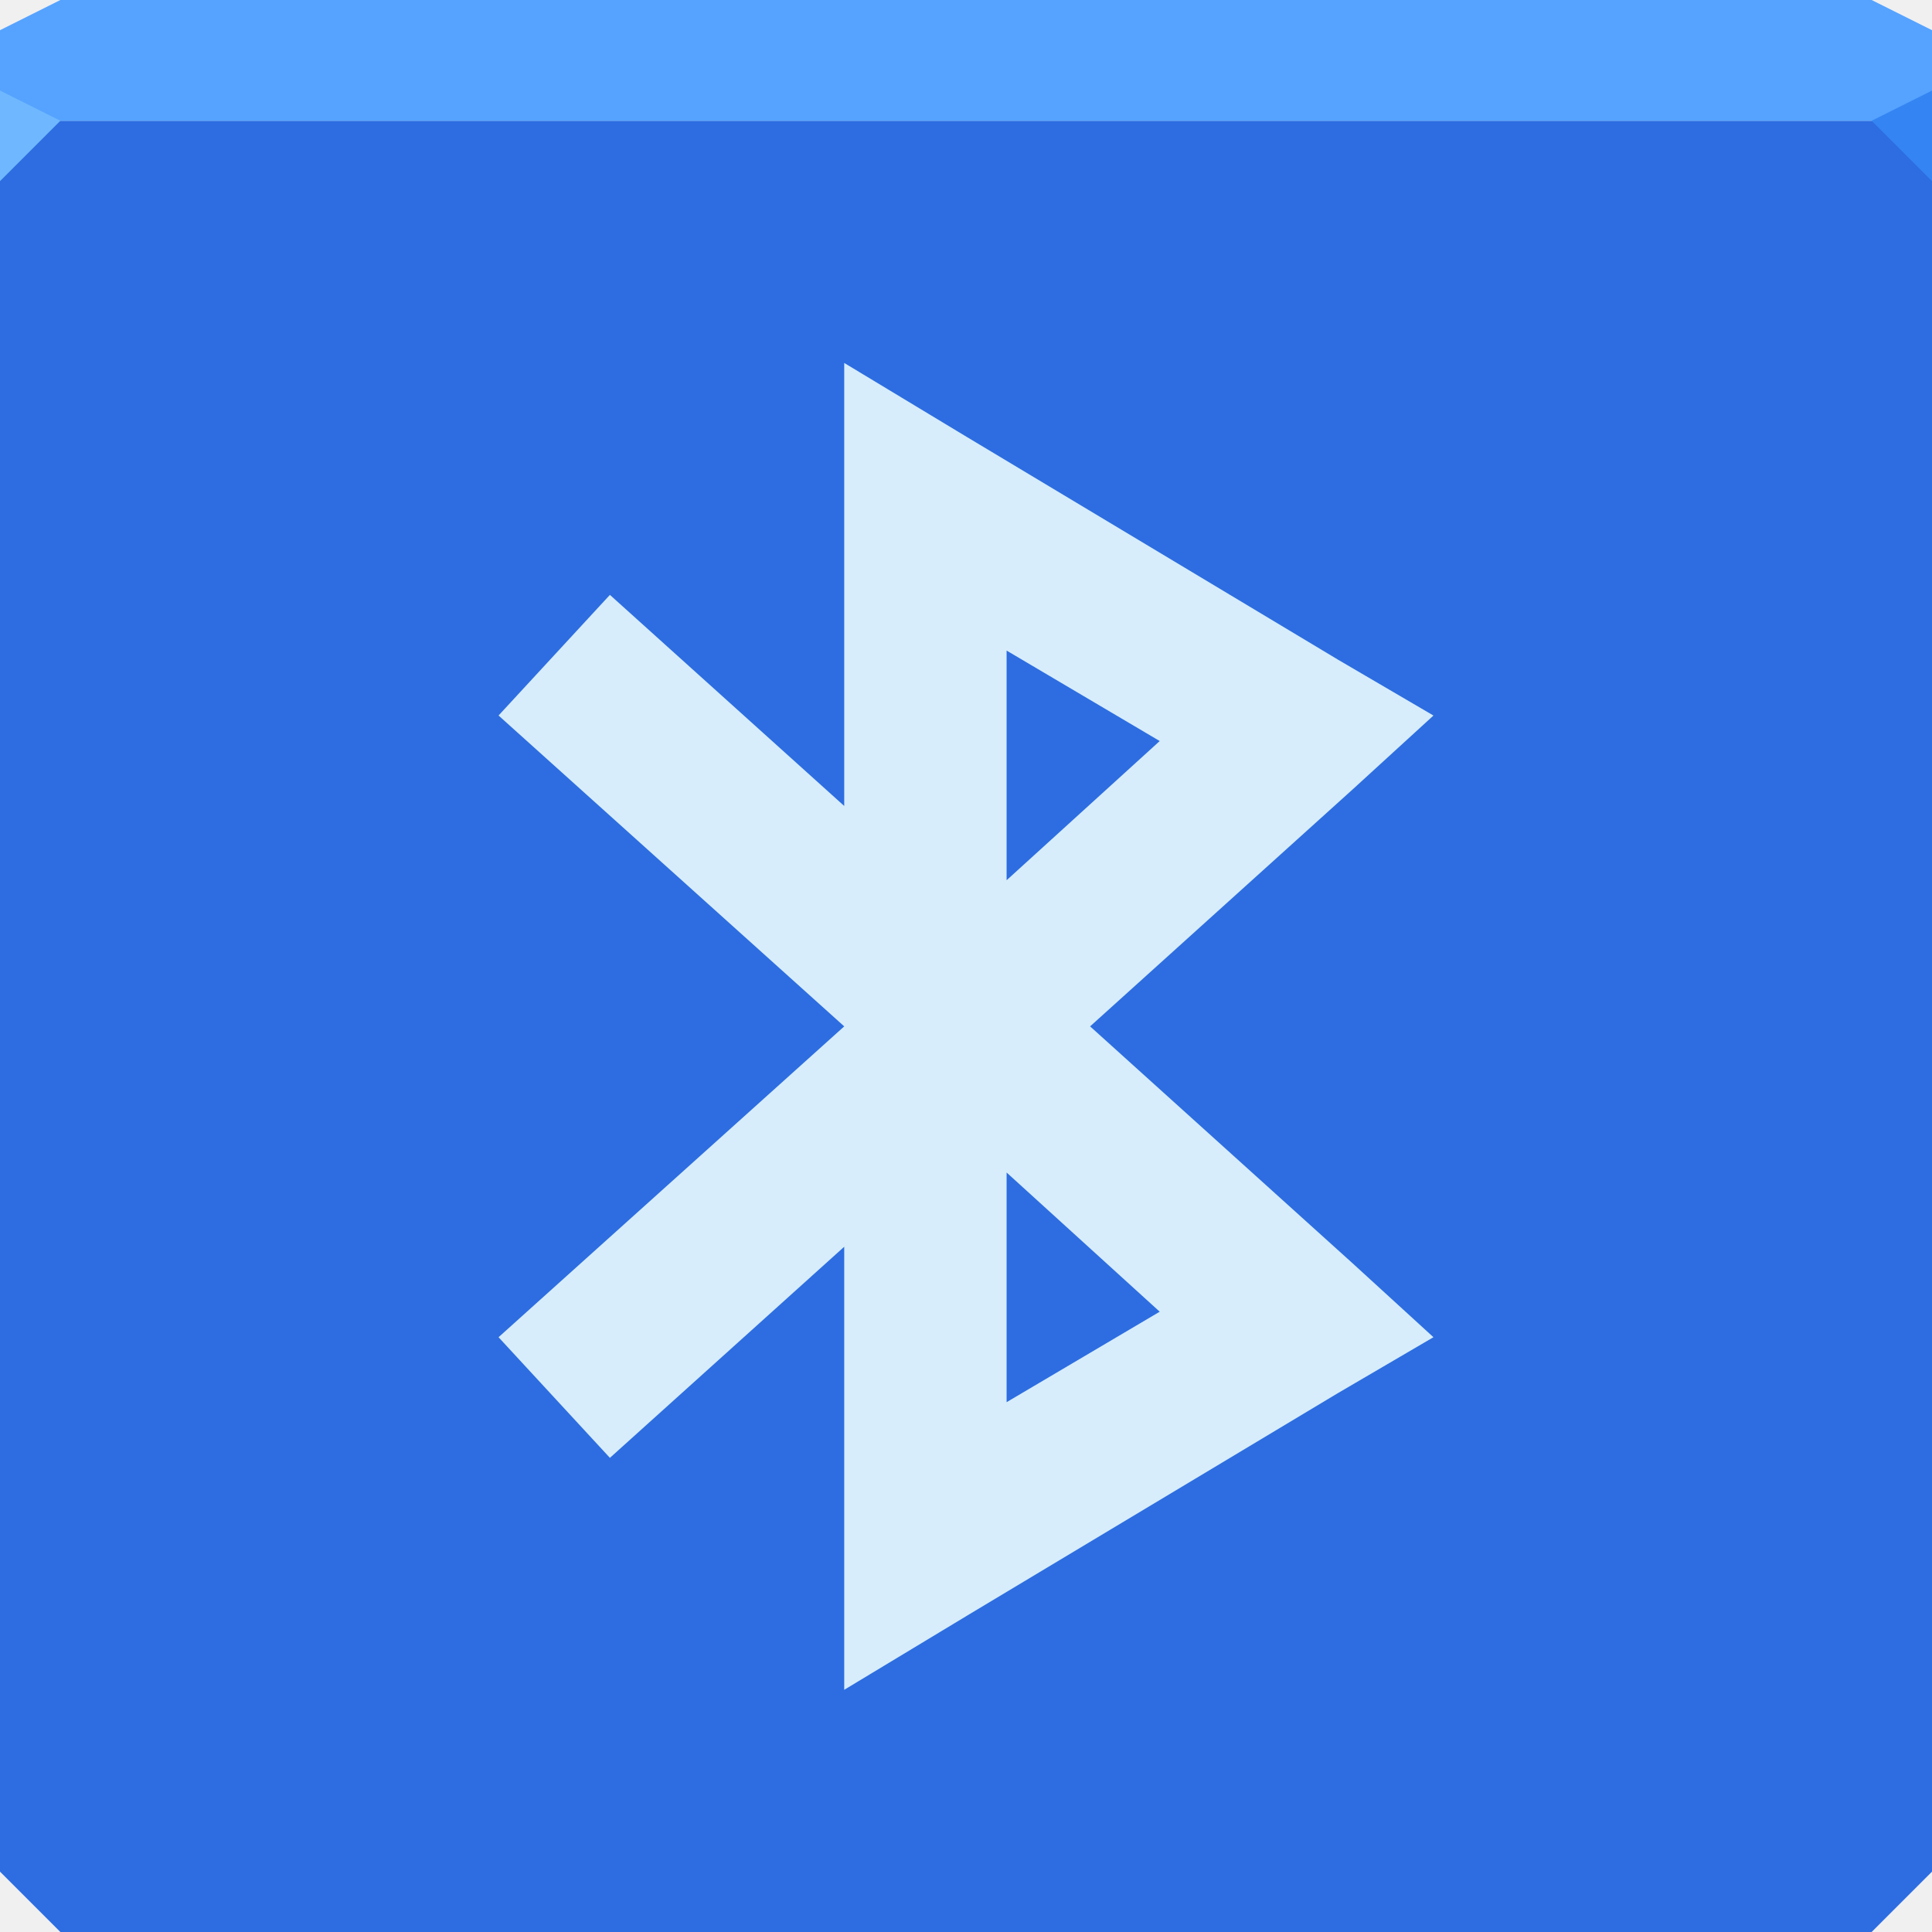
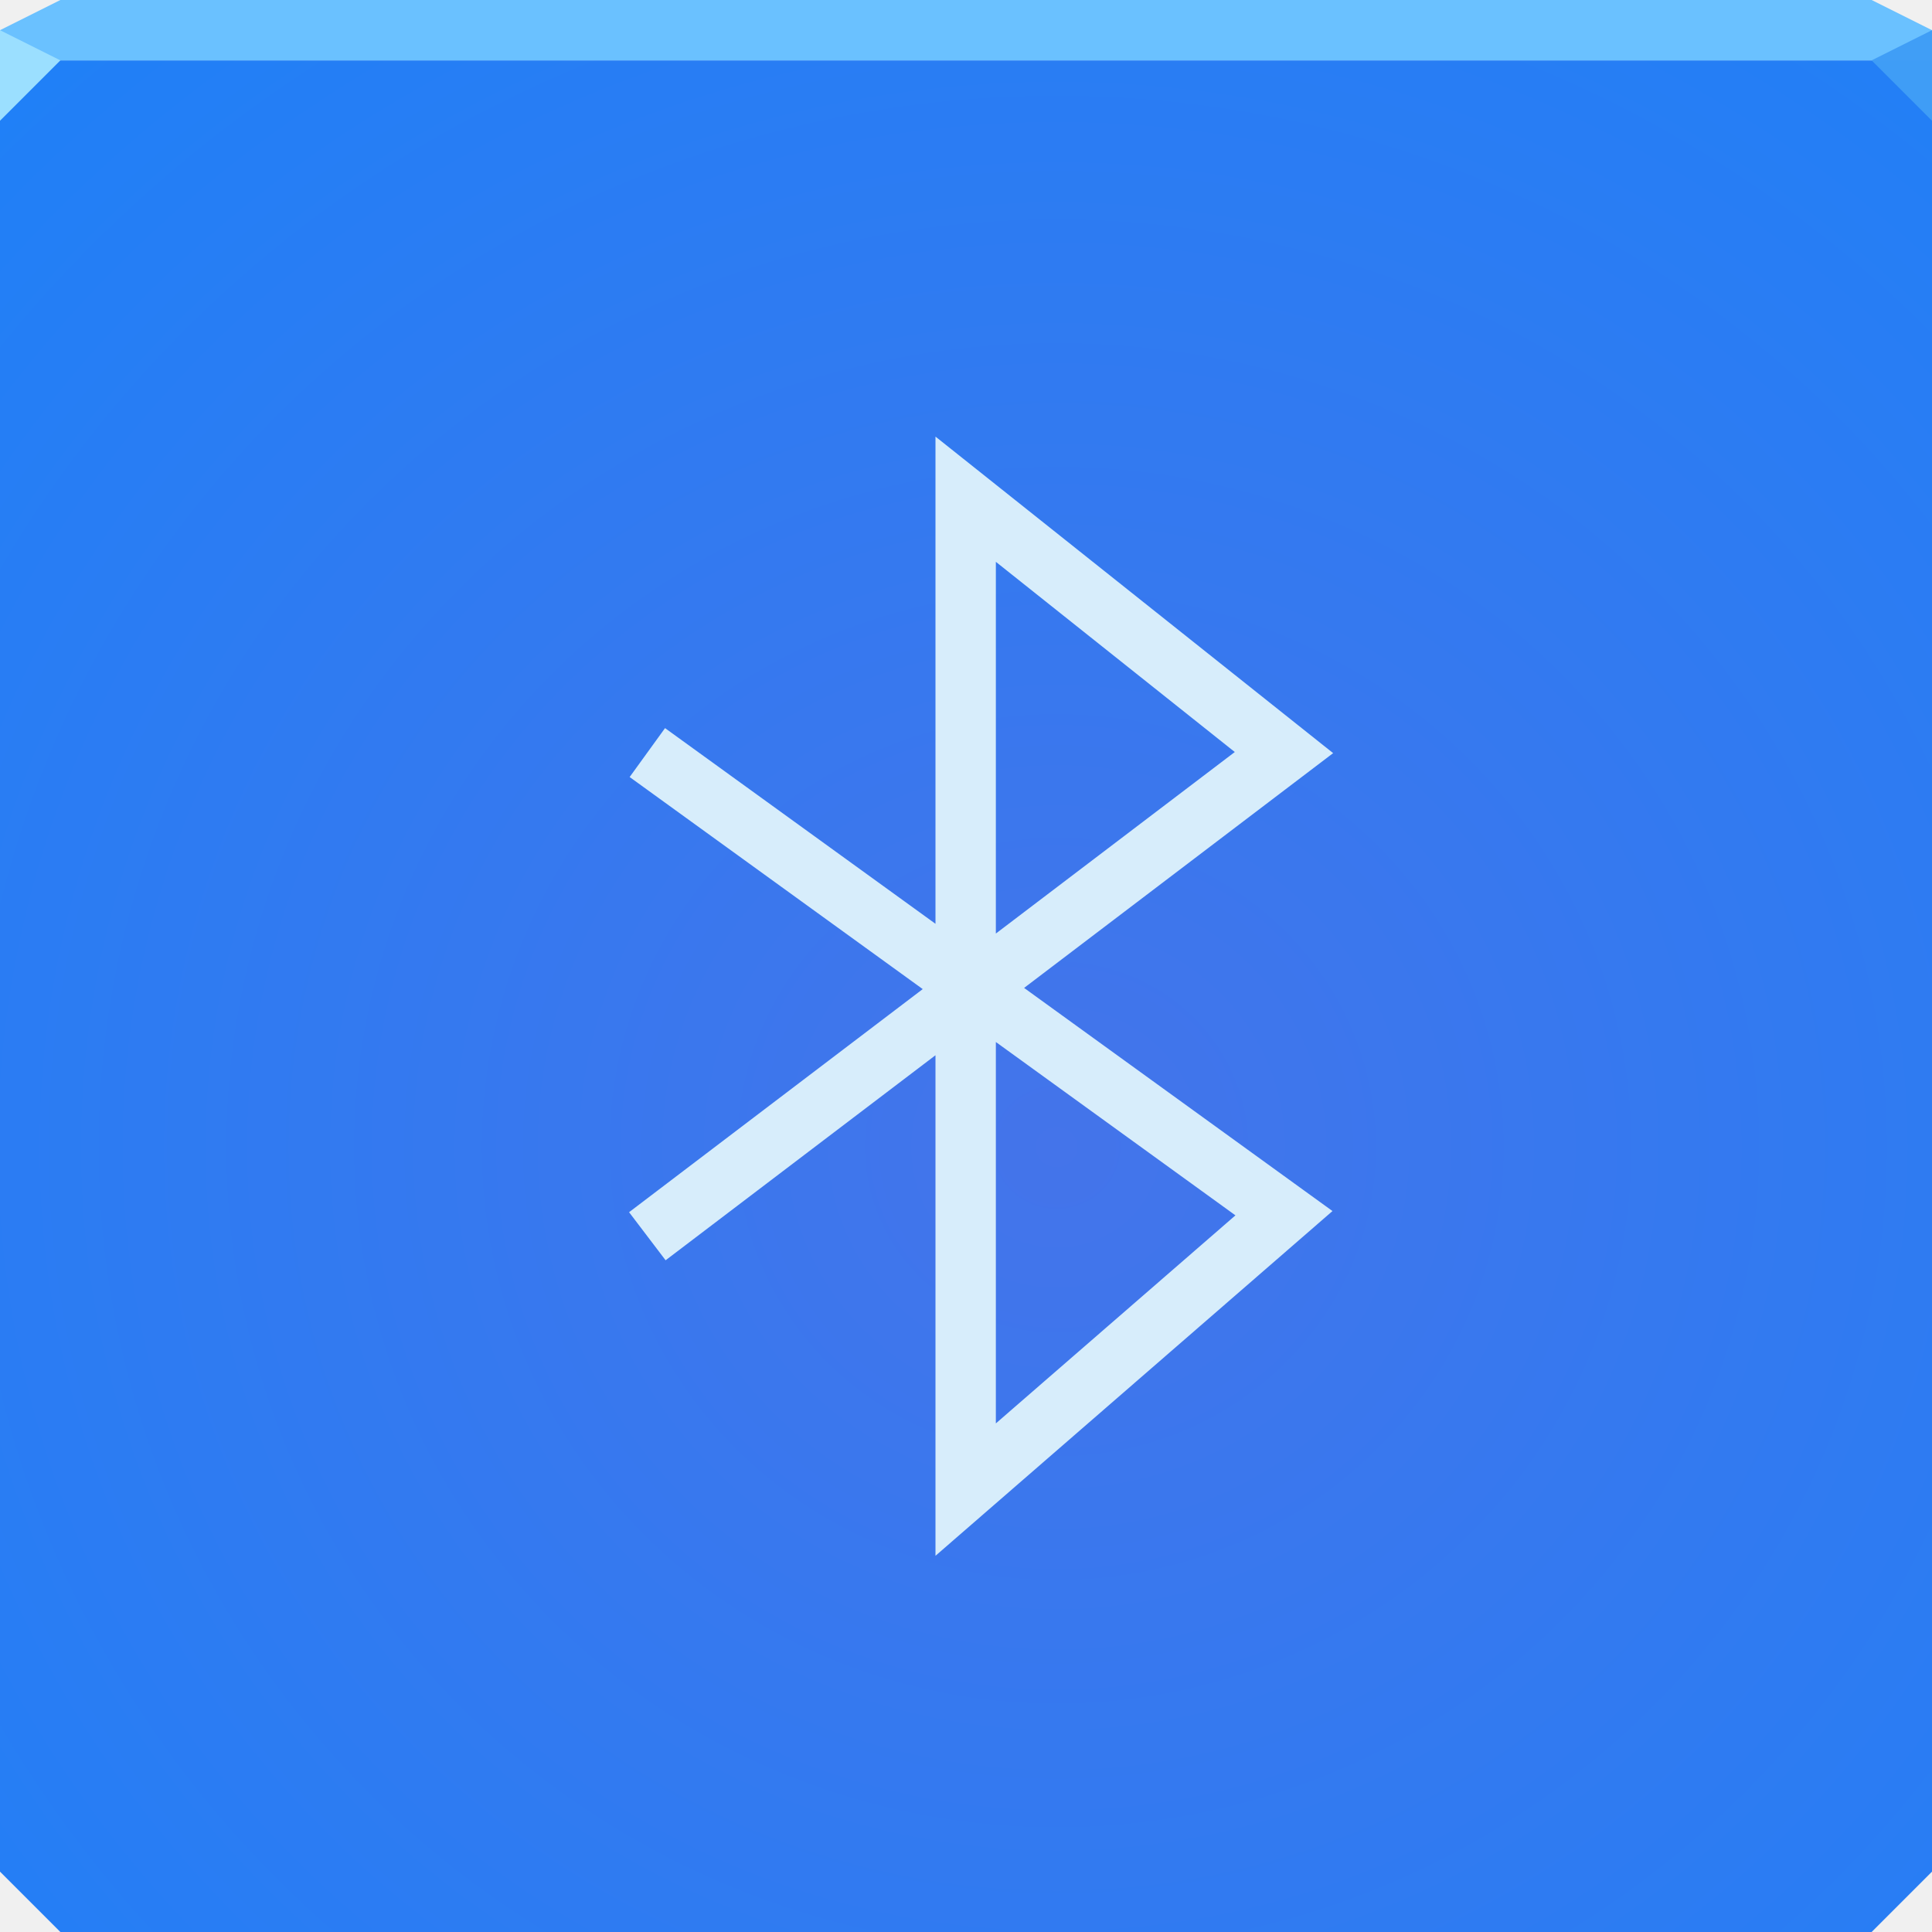
- <svg xmlns="http://www.w3.org/2000/svg" width="64" height="64" id="svg13094" version="1.1">
-   <defs id="defs13096" />
-   <path style="color:#000000;fill:#2d6de1;fill-opacity:1;fill-rule:nonzero;stroke:none;stroke-width:2.286;marker:none;visibility:visible;display:inline;overflow:visible;enable-background:accumulate" d="M 0 4 L 0 34 L 0 62 L 2 64 L 32 64 L 62 64 L 64 62 L 64 34 L 64 4 L 32 4 L 0 4 z " id="path6498" />
-   <path style="color:#000000;fill:#55a3ff;fill-opacity:1;fill-rule:nonzero;stroke:none;marker:none;visibility:visible;display:inline;overflow:visible;enable-background:accumulate;stroke-width:2.286" d="M 2 0 L 0 1 L 0 4 L 32 4 L 64 4 L 64 1 L 62 0 L 32 0 L 2 0 z " id="path6502" />
-   <path style="fill:#6fb8ff;fill-opacity:1;fill-rule:nonzero" d="M 0,3 0,6 2,4 z" id="path4298" />
-   <path d="M 64,6 62,4 64,3 z" id="path3028" style="fill:#3485f3;fill-opacity:1" />
-   <g id="g3043" transform="translate(-0.6250001,0.082283)" />
-   <g id="scalable" transform="matrix(1.038589,0,0,1.038589,1214.722,1878.812)" style="fill:#ffffff" />
-   <path style="font-size:medium;font-style:normal;font-variant:normal;font-weight:normal;font-stretch:normal;text-indent:0;text-align:start;text-decoration:none;line-height:normal;letter-spacing:normal;word-spacing:normal;text-transform:none;direction:ltr;block-progression:tb;writing-mode:lr-tb;text-anchor:start;baseline-shift:baseline;color:#000000;fill:#d7edfb;fill-opacity:1;stroke:none;stroke-width:2.2;marker:none;visibility:visible;display:inline;overflow:visible;enable-background:accumulate;font-family:Sans;-inkscape-font-specification:Sans" d="m 27.966,12.022 0,4.764 0,9.913 -7.762,-6.993 -3.689,3.996 L 27.966,34 16.515,44.297 l 3.689,3.996 7.762,-6.993 0,9.913 0,4.764 4.073,-2.459 12.295,-7.377 3.151,-1.844 L 44.795,41.838 36.111,34 l 8.684,-7.838 2.69,-2.459 -3.151,-1.844 -12.295,-7.377 -4.073,-2.459 z m 5.379,9.529 5.072,2.997 -5.072,4.611 0,-7.608 z m 0,17.29 5.072,4.611 -5.072,2.997 0,-7.608 z" id="path3986" />
+ <svg xmlns="http://www.w3.org/2000/svg" width="64" height="64" version="1.1">
+   <defs>
+     <radialGradient id="a" cx="34.582" cy="36.003" r="32" gradientTransform="matrix(1.7188 0 0 1.665 -24.438 -21.946)" gradientUnits="userSpaceOnUse">
+       <stop stop-color="#4474ea" offset="0" />
+       <stop stop-color="#1c81f8" offset="1" />
+     </radialGradient>
+   </defs>
+   <path d="m0 2v32 28l2 2h30 30l2-2v-28-32z" color="#000000" fill="url(#a)" />
+   <path d="m2 0-2 1v1h64v-1l-2-1z" color="#000000" fill="#6ac1ff" />
+   <path d="m0 1v3l2-2z" fill="#9bdfff" />
+   <path d="m64 4-2-2 2-1z" fill="#409df6" fill-opacity=".991" />
+   <path d="m21.444 40.952 21.089-16.022-10.544-8.393v32.808l10.544-9.156-21.089-15.259" fill="none" stroke="#d7edfb" stroke-width="2" style="paint-order:normal" />
</svg>
